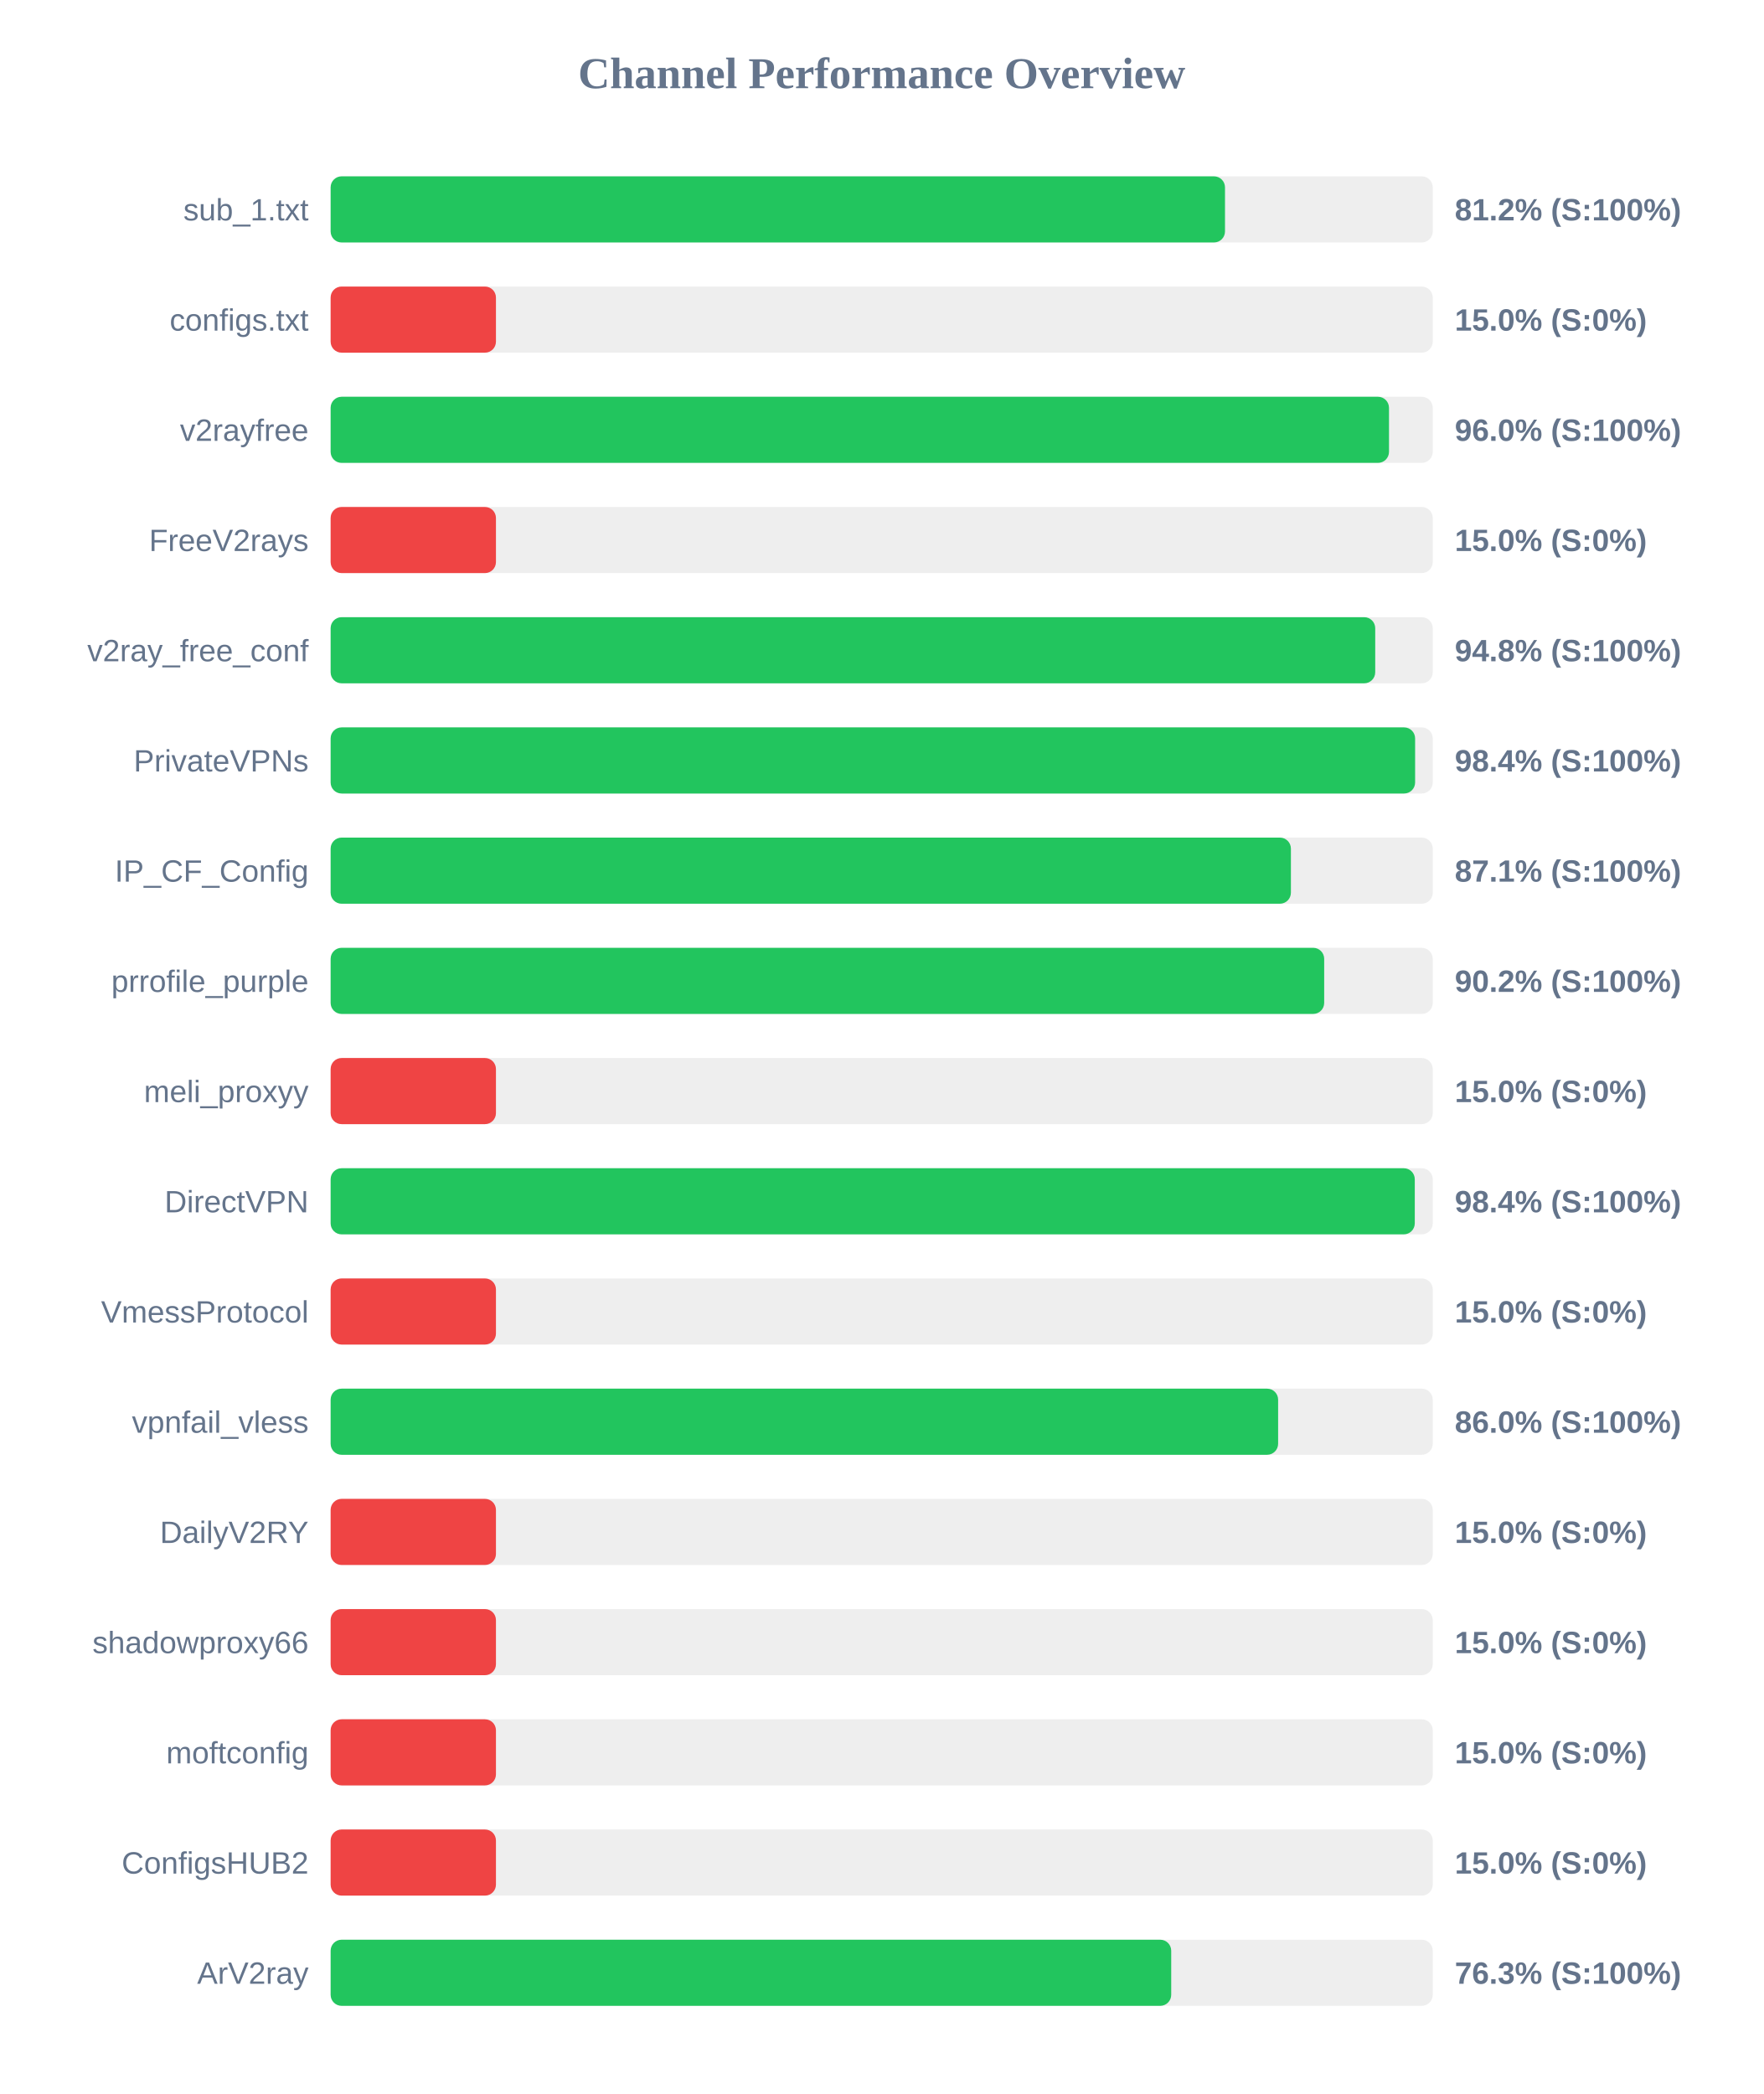
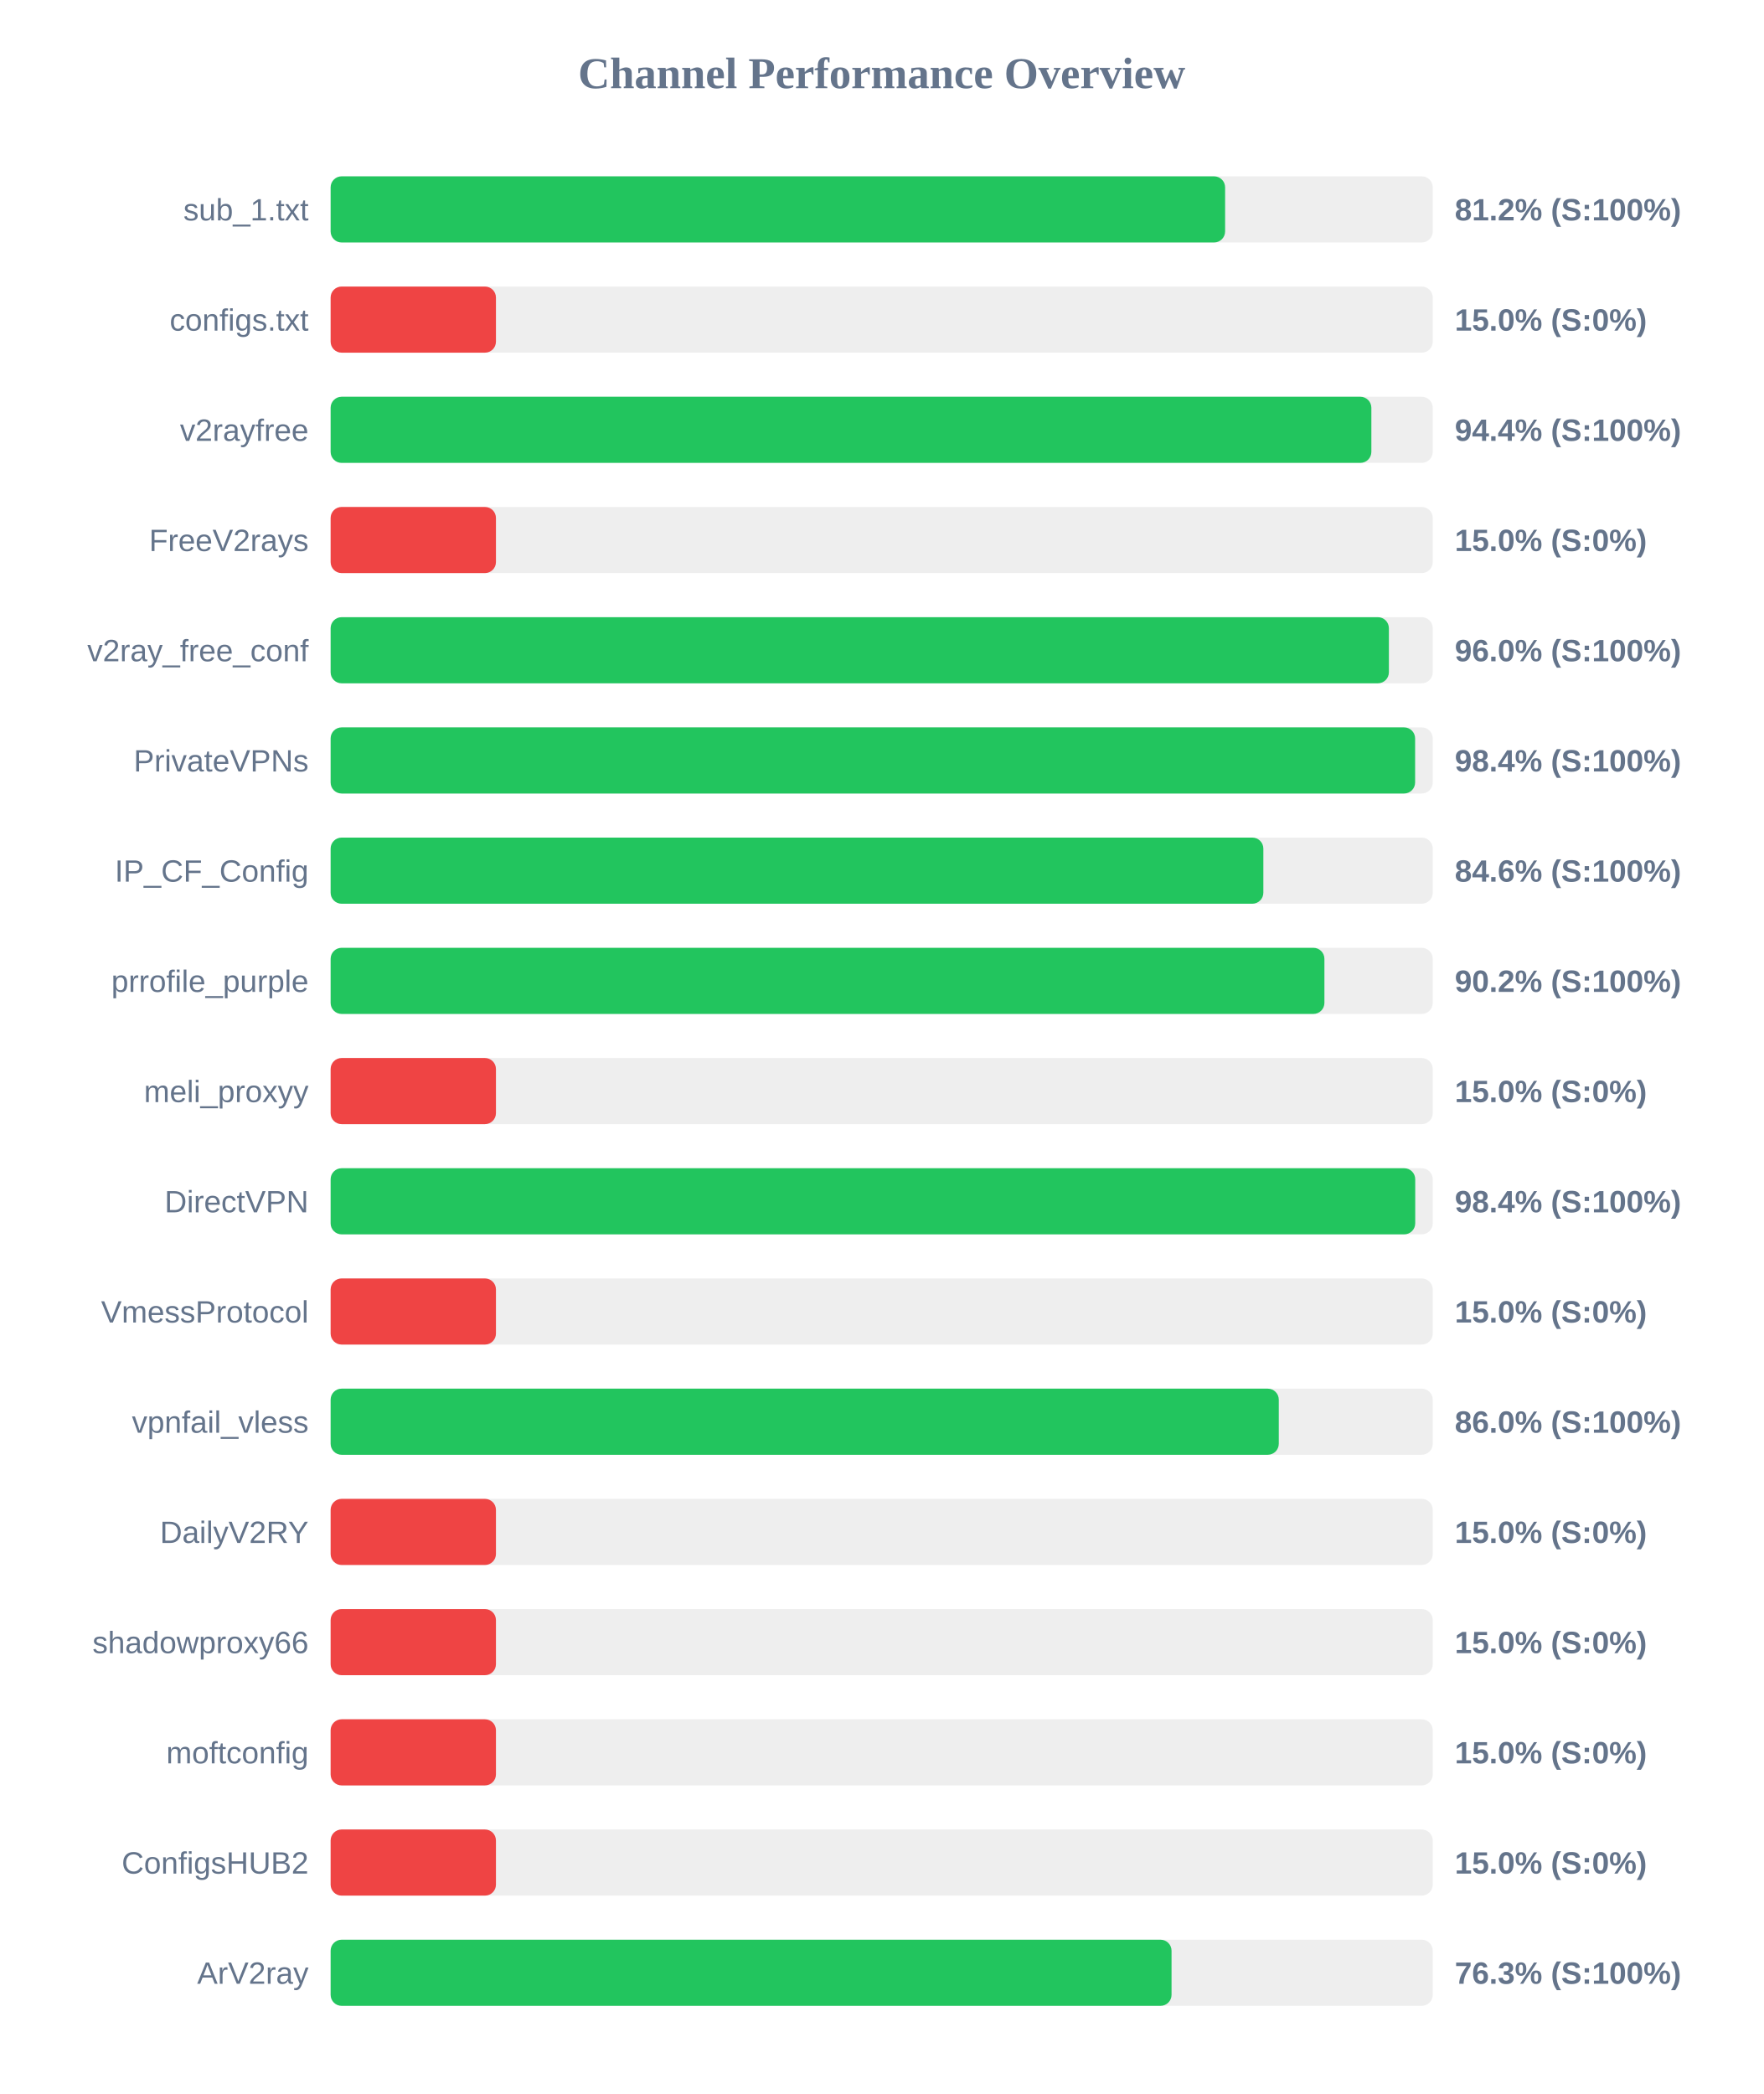
<svg xmlns="http://www.w3.org/2000/svg" width="800" height="950" version="1.1">
  <style>
        .row { font: 14px Arial; fill: #64748b; }
        .score { font: bold 14px Arial; fill: #64748b; }
    </style>
  <text x="400" y="40" text-anchor="middle" font-size="20px" font-weight="bold" fill="#64748b">Channel Performance Overview</text>
  <rect x="150" y="80" width="500" height="30" fill="#eee" rx="5" />
-   <rect x="150" y="80" width="405.75" height="30" fill="#22c55e" rx="5" />
+   <rect x="150" y="80" width="405.8" height="30" fill="#22c55e" rx="5" />
  <text x="140" y="100" text-anchor="end" class="row">sub_1.txt</text>
  <text x="660" y="100" text-anchor="start" class="score">81.2% (S:100%)</text>
  <rect x="150" y="130" width="500" height="30" fill="#eee" rx="5" />
  <rect x="150" y="130" width="75.0" height="30" fill="#ef4444" rx="5" />
  <text x="140" y="150" text-anchor="end" class="row">configs.txt</text>
  <text x="660" y="150" text-anchor="start" class="score">15.0% (S:0%)</text>
  <rect x="150" y="180" width="500" height="30" fill="#eee" rx="5" />
-   <rect x="150" y="180" width="480.15" height="30" fill="#22c55e" rx="5" />
+   <rect x="150" y="180" width="472.15" height="30" fill="#22c55e" rx="5" />
  <text x="140" y="200" text-anchor="end" class="row">v2rayfree</text>
-   <text x="660" y="200" text-anchor="start" class="score">96.0% (S:100%)</text>
+   <text x="660" y="200" text-anchor="start" class="score">94.4% (S:100%)</text>
  <rect x="150" y="230" width="500" height="30" fill="#eee" rx="5" />
  <rect x="150" y="230" width="75.0" height="30" fill="#ef4444" rx="5" />
  <text x="140" y="250" text-anchor="end" class="row">FreeV2rays</text>
  <text x="660" y="250" text-anchor="start" class="score">15.0% (S:0%)</text>
  <rect x="150" y="280" width="500" height="30" fill="#eee" rx="5" />
-   <rect x="150" y="280" width="473.9" height="30" fill="#22c55e" rx="5" />
+   <rect x="150" y="280" width="480.1" height="30" fill="#22c55e" rx="5" />
  <text x="140" y="300" text-anchor="end" class="row">v2ray_free_conf</text>
-   <text x="660" y="300" text-anchor="start" class="score">94.8% (S:100%)</text>
+   <text x="660" y="300" text-anchor="start" class="score">96.0% (S:100%)</text>
  <rect x="150" y="330" width="500" height="30" fill="#eee" rx="5" />
  <rect x="150" y="330" width="492.0" height="30" fill="#22c55e" rx="5" />
  <text x="140" y="350" text-anchor="end" class="row">PrivateVPNs</text>
  <text x="660" y="350" text-anchor="start" class="score">98.4% (S:100%)</text>
  <rect x="150" y="380" width="500" height="30" fill="#eee" rx="5" />
-   <rect x="150" y="380" width="435.65" height="30" fill="#22c55e" rx="5" />
+   <rect x="150" y="380" width="423.15" height="30" fill="#22c55e" rx="5" />
  <text x="140" y="400" text-anchor="end" class="row">IP_CF_Config</text>
-   <text x="660" y="400" text-anchor="start" class="score">87.1% (S:100%)</text>
+   <text x="660" y="400" text-anchor="start" class="score">84.6% (S:100%)</text>
  <rect x="150" y="430" width="500" height="30" fill="#eee" rx="5" />
-   <rect x="150" y="430" width="450.75" height="30" fill="#22c55e" rx="5" />
+   <rect x="150" y="430" width="450.85" height="30" fill="#22c55e" rx="5" />
  <text x="140" y="450" text-anchor="end" class="row">prrofile_purple</text>
  <text x="660" y="450" text-anchor="start" class="score">90.2% (S:100%)</text>
  <rect x="150" y="480" width="500" height="30" fill="#eee" rx="5" />
  <rect x="150" y="480" width="75.0" height="30" fill="#ef4444" rx="5" />
  <text x="140" y="500" text-anchor="end" class="row">meli_proxyy</text>
  <text x="660" y="500" text-anchor="start" class="score">15.0% (S:0%)</text>
  <rect x="150" y="530" width="500" height="30" fill="#eee" rx="5" />
-   <rect x="150" y="530" width="491.85" height="30" fill="#22c55e" rx="5" />
+   <rect x="150" y="530" width="492.05" height="30" fill="#22c55e" rx="5" />
  <text x="140" y="550" text-anchor="end" class="row">DirectVPN</text>
  <text x="660" y="550" text-anchor="start" class="score">98.4% (S:100%)</text>
  <rect x="150" y="580" width="500" height="30" fill="#eee" rx="5" />
  <rect x="150" y="580" width="75.0" height="30" fill="#ef4444" rx="5" />
  <text x="140" y="600" text-anchor="end" class="row">VmessProtocol</text>
  <text x="660" y="600" text-anchor="start" class="score">15.0% (S:0%)</text>
  <rect x="150" y="630" width="500" height="30" fill="#eee" rx="5" />
-   <rect x="150" y="630" width="429.85" height="30" fill="#22c55e" rx="5" />
+   <rect x="150" y="630" width="430.15" height="30" fill="#22c55e" rx="5" />
  <text x="140" y="650" text-anchor="end" class="row">vpnfail_vless</text>
  <text x="660" y="650" text-anchor="start" class="score">86.0% (S:100%)</text>
  <rect x="150" y="680" width="500" height="30" fill="#eee" rx="5" />
  <rect x="150" y="680" width="75.0" height="30" fill="#ef4444" rx="5" />
  <text x="140" y="700" text-anchor="end" class="row">DailyV2RY</text>
  <text x="660" y="700" text-anchor="start" class="score">15.0% (S:0%)</text>
  <rect x="150" y="730" width="500" height="30" fill="#eee" rx="5" />
  <rect x="150" y="730" width="75.0" height="30" fill="#ef4444" rx="5" />
  <text x="140" y="750" text-anchor="end" class="row">shadowproxy66</text>
  <text x="660" y="750" text-anchor="start" class="score">15.0% (S:0%)</text>
  <rect x="150" y="780" width="500" height="30" fill="#eee" rx="5" />
  <rect x="150" y="780" width="75.0" height="30" fill="#ef4444" rx="5" />
  <text x="140" y="800" text-anchor="end" class="row">moftconfig</text>
  <text x="660" y="800" text-anchor="start" class="score">15.0% (S:0%)</text>
  <rect x="150" y="830" width="500" height="30" fill="#eee" rx="5" />
  <rect x="150" y="830" width="75.0" height="30" fill="#ef4444" rx="5" />
  <text x="140" y="850" text-anchor="end" class="row">ConfigsHUB2</text>
  <text x="660" y="850" text-anchor="start" class="score">15.0% (S:0%)</text>
  <rect x="150" y="880" width="500" height="30" fill="#eee" rx="5" />
-   <rect x="150" y="880" width="381.35" height="30" fill="#22c55e" rx="5" />
+   <rect x="150" y="880" width="381.5" height="30" fill="#22c55e" rx="5" />
  <text x="140" y="900" text-anchor="end" class="row">ArV2ray</text>
  <text x="660" y="900" text-anchor="start" class="score">76.3% (S:100%)</text>
</svg>
